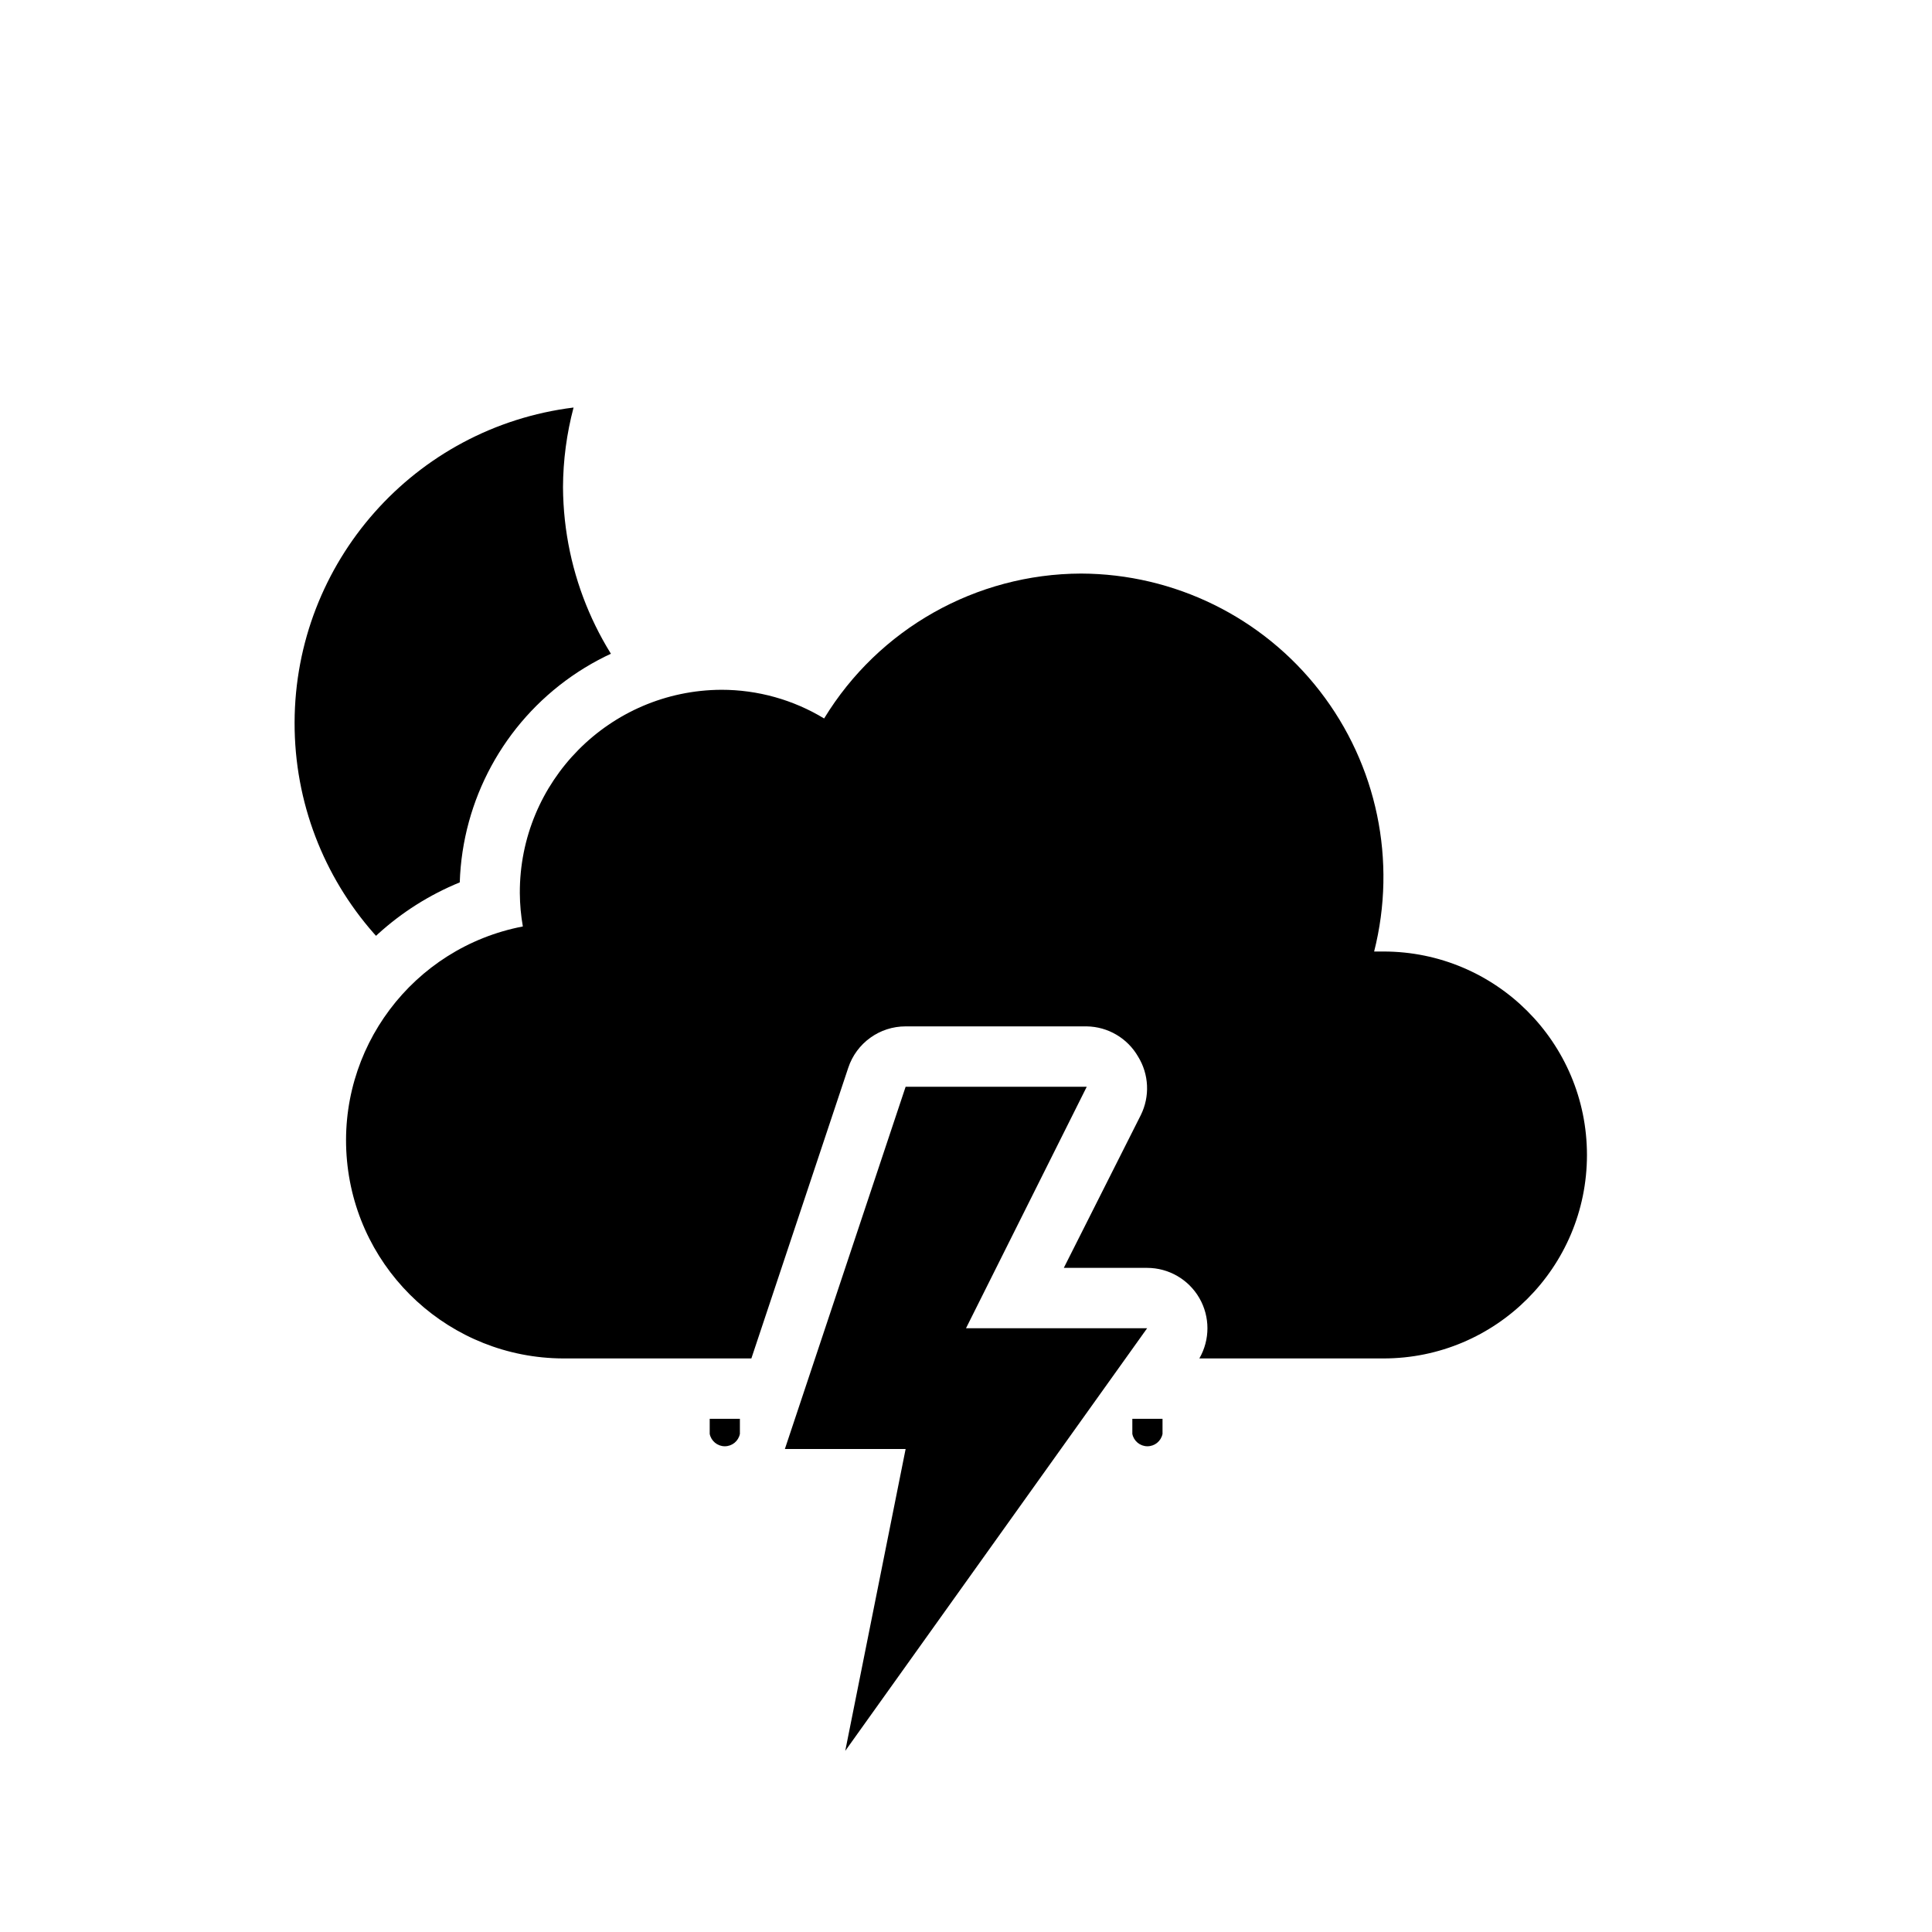
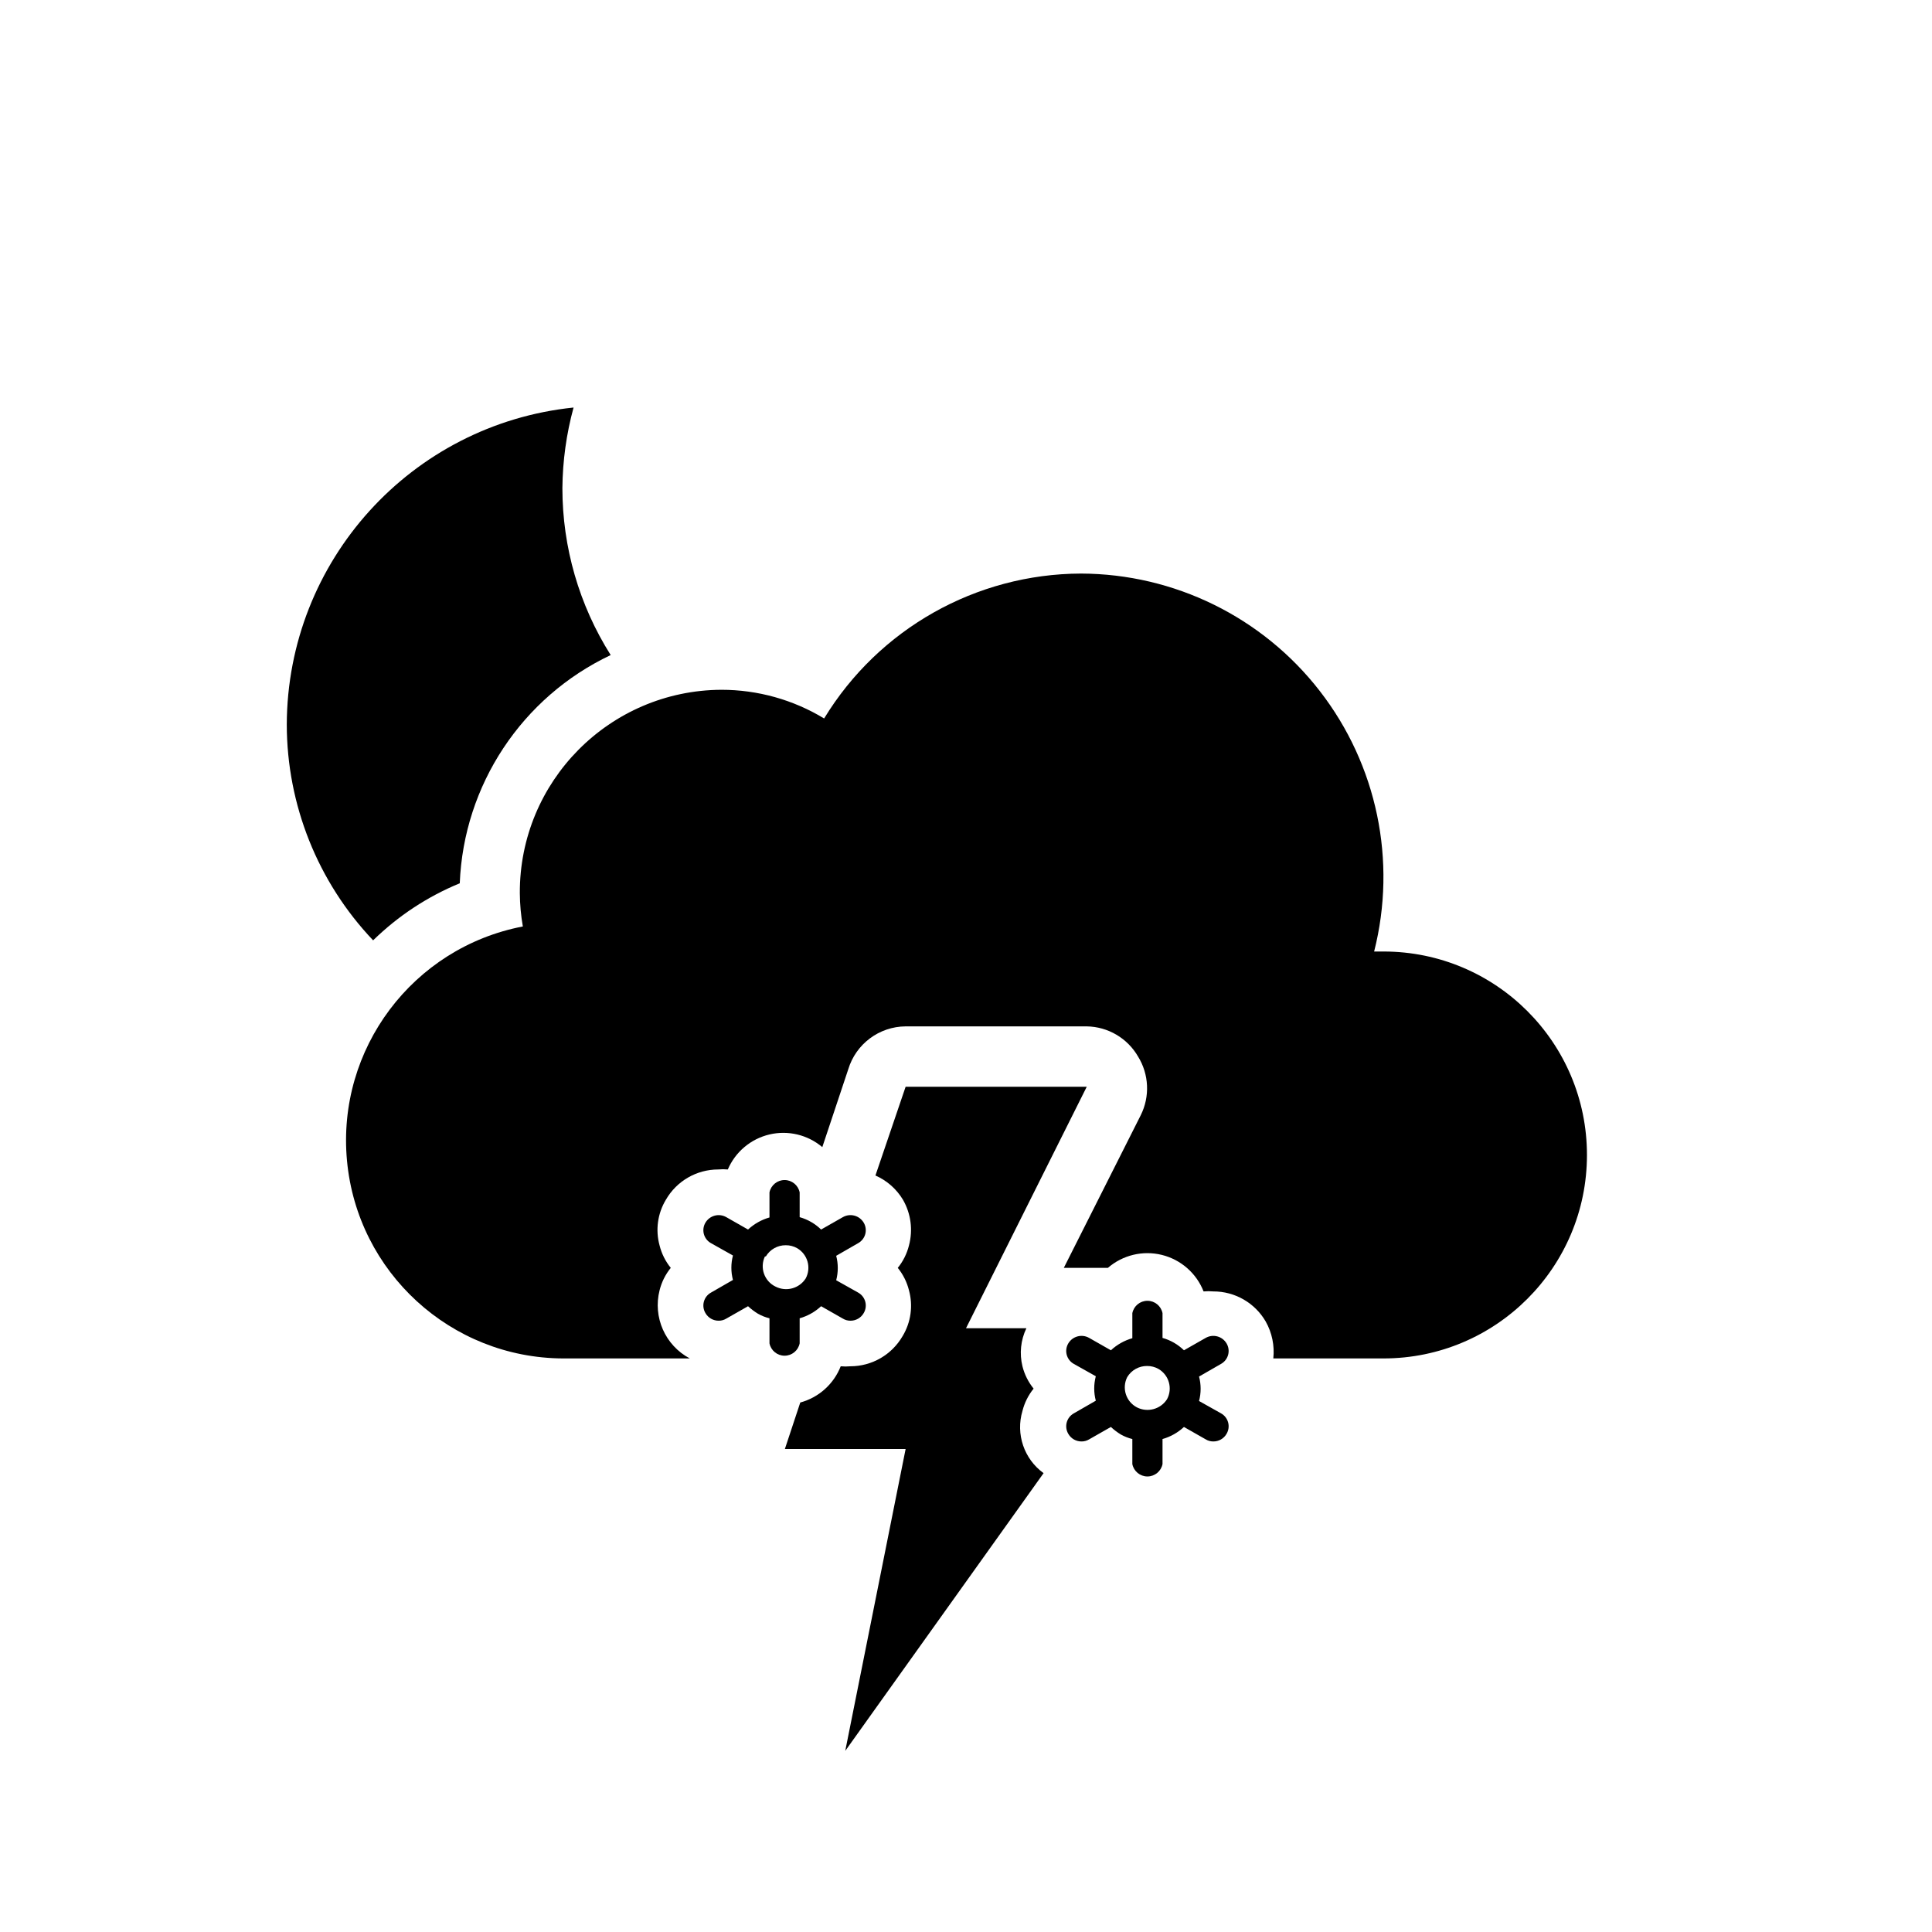
<svg xmlns="http://www.w3.org/2000/svg" viewBox="0 0 64 64">
-   <defs>
-     <clipPath id="a">
-       <path d="M45.83,47a8.75,8.75,0,0,0,2-17.25c0-.21,0-.43,0-.64A12.08,12.08,0,0,0,35.81,17a11.88,11.88,0,0,0-9.17,4.3,8.66,8.66,0,0,0-11.41,7.93A9.23,9.23,0,0,0,18.65,47V64H0V0H64V64H18.65V47Z" fill="none" />
-     </clipPath>
-   </defs>
-   <g clip-path="url(#a)">
-     <path d="M29.33,26.68A10.61,10.61,0,0,1,18.65,16.14,10.5,10.5,0,0,1,19,13.5,10.54,10.54,0,1,0,30.5,26.61,11.48,11.48,0,0,1,29.33,26.68Z" />
-     <path d="M26.45,45.82l-.73-.41a1.59,1.59,0,0,0,0-.81l.73-.42a.49.49,0,0,0,.18-.68.51.51,0,0,0-.69-.18l-.72.41a1.66,1.66,0,0,0-.71-.41V42.5a.51.51,0,0,0-1,0v.83a1.74,1.74,0,0,0-.71.4l-.72-.41a.51.51,0,0,0-.69.18.49.49,0,0,0,.18.68l.73.41a1.59,1.59,0,0,0,0,.81l-.73.42a.49.49,0,0,0-.18.68.5.5,0,0,0,.44.25.47.47,0,0,0,.25-.07l.72-.41a2,2,0,0,0,.33.25,1.5,1.5,0,0,0,.38.15v.83a.51.51,0,0,0,1,0v-.83a1.74,1.74,0,0,0,.71-.4l.72.41a.47.47,0,0,0,.25.07.5.5,0,0,0,.44-.25A.49.49,0,0,0,26.45,45.82Zm-2.83-.17a.75.75,0,0,1,.38-1.4.75.75,0,0,1,.38.1.75.75,0,0,1,.28,1A.77.77,0,0,1,23.62,45.65Z" />
-     <path d="M33.45,45.82l-.73-.41a1.59,1.59,0,0,0,0-.81l.73-.42a.49.49,0,0,0,.18-.68.51.51,0,0,0-.69-.18l-.72.41a1.66,1.66,0,0,0-.71-.41V42.5a.51.51,0,0,0-1,0v.83a1.74,1.74,0,0,0-.71.4l-.72-.41a.51.51,0,0,0-.69.18.49.49,0,0,0,.18.68l.73.41a1.59,1.59,0,0,0,0,.81l-.73.42a.49.49,0,0,0-.18.68.5.5,0,0,0,.44.25.47.47,0,0,0,.25-.07l.72-.41a2,2,0,0,0,.33.25,1.5,1.5,0,0,0,.38.15v.83a.51.51,0,0,0,1,0v-.83a1.74,1.74,0,0,0,.71-.4l.72.41a.47.47,0,0,0,.25.07.5.5,0,0,0,.44-.25A.49.49,0,0,0,33.45,45.82Zm-2.83-.17a.75.75,0,0,1,.38-1.4.75.75,0,0,1,.38.1.75.75,0,0,1,.28,1A.77.77,0,0,1,30.62,45.65Z" />
-     <path d="M40.45,45.82l-.73-.41a1.59,1.59,0,0,0,0-.81l.73-.42a.49.49,0,0,0,.18-.68.51.51,0,0,0-.69-.18l-.72.41a1.66,1.66,0,0,0-.71-.41V42.5a.51.51,0,0,0-1,0v.83a1.74,1.74,0,0,0-.71.4l-.72-.41a.51.51,0,0,0-.69.18.49.49,0,0,0,.18.68l.73.41a1.59,1.59,0,0,0,0,.81l-.73.42a.49.49,0,0,0-.18.68.5.5,0,0,0,.44.25.47.47,0,0,0,.25-.07l.72-.41a2,2,0,0,0,.33.25,1.5,1.5,0,0,0,.38.15v.83a.51.51,0,0,0,1,0v-.83a1.74,1.74,0,0,0,.71-.4l.72.41a.47.47,0,0,0,.25.07.5.5,0,0,0,.44-.25A.49.49,0,0,0,40.45,45.82Zm-2.83-.17a.75.75,0,0,1,.38-1.4.75.75,0,0,1,.38.1.75.75,0,0,1,.28,1A.77.77,0,0,1,37.62,45.65Z" />
-   </g>
-   <path d="M45.83,31.52h-.31A10.05,10.05,0,0,0,35.81,19a10,10,0,0,0-8.51,4.8,6.56,6.56,0,0,0-3.4-.95,6.71,6.71,0,0,0-6.68,6.74,6.62,6.62,0,0,0,.1,1.1A7.22,7.22,0,0,0,18.65,45l.48,0v0h5.76l3.21-9.63A2,2,0,0,1,30,34h6a2,2,0,0,1,1.7,1,2,2,0,0,1,.09,1.94L35.24,42H38a2,2,0,0,1,1.73,3h6.1a6.74,6.74,0,0,0,0-13.48Z" />
-   <polygon points="30 36 26 48 30 48 28 58 38 44 32 44 36 36 30 36" />
+   <path d="M37.62,46.65a.77.77,0,0,0,1-.27.75.75,0,0,0-.28-1,.75.75,0,0,0-.38-.1.75.75,0,0,0-.38,1.4Z" fill="none" />
+   <path d="M25.62,42.65a.77.77,0,0,0,1-.27.75.75,0,0,0-.28-1,.75.75,0,0,0-.38-.1.75.75,0,0,0-.38,1.4Z" fill="none" />
+   <path d="M9.5,24a10.4,10.4,0,0,0,2.86,7.15,9,9,0,0,1,2.87-1.89,8.75,8.75,0,0,1,5-7.56,10.36,10.36,0,0,1-1.6-5.53A10.5,10.5,0,0,1,19,13.5,10.59,10.59,0,0,0,9.5,24Z" />
+   <path d="M45.83,31.52h-.31A10.05,10.05,0,0,0,35.81,19a10,10,0,0,0-8.51,4.8,6.56,6.56,0,0,0-3.4-.95,6.71,6.71,0,0,0-6.68,6.74,6.62,6.62,0,0,0,.1,1.1A7.22,7.22,0,0,0,18.65,45l.48,0v0h3.72a2,2,0,0,1-1-2.26,1.91,1.91,0,0,1,.37-.74,1.91,1.91,0,0,1-.37-.74,1.94,1.94,0,0,1,.21-1.52,2,2,0,0,1,1.73-1,1.73,1.73,0,0,1,.32,0A2,2,0,0,1,27.24,38l.86-2.58A2,2,0,0,1,30,34h6a2,2,0,0,1,1.7,1,2,2,0,0,1,.09,1.94L35.24,42H36.7a2,2,0,0,1,3.17.78,1.73,1.73,0,0,1,.32,0,2,2,0,0,1,1.74,1A2.05,2.05,0,0,1,42.18,45h3.65a6.74,6.74,0,0,0,0-13.48Z" />
+   <path d="M23.37,43.5a.5.5,0,0,0,.44.25.47.47,0,0,0,.25-.07l.72-.41a2,2,0,0,0,.33.25,1.5,1.5,0,0,0,.38.15v.83a.51.51,0,0,0,1,0v-.83a1.74,1.74,0,0,0,.71-.4l.72.41a.47.47,0,0,0,.25.07.5.5,0,0,0,.44-.25.49.49,0,0,0-.18-.68l-.73-.41a1.59,1.59,0,0,0,0-.81l.73-.42a.49.49,0,0,0,.18-.68.51.51,0,0,0-.69-.18l-.72.41a1.66,1.66,0,0,0-.71-.41V39.5a.51.51,0,0,0-1,0v.83a1.74,1.74,0,0,0-.71.4l-.72-.41a.51.51,0,0,0-.69.18.49.49,0,0,0,.18.68l.73.41a1.59,1.59,0,0,0,0,.81l-.73.42A.49.49,0,0,0,23.37,43.5Zm2-1.88a.76.76,0,0,1,.66-.37.75.75,0,0,1,.38.1.75.75,0,0,1,.28,1,.77.77,0,0,1-1,.27A.75.75,0,0,1,25.34,41.62Z" />
+   <path d="M33.87,46.74a1.91,1.91,0,0,1,.37-.74,1.91,1.91,0,0,1-.37-.74A1.88,1.88,0,0,1,34,44H32l4-8H30l-1,2.94a2,2,0,0,1,.91.8,2,2,0,0,1,.2,1.52,1.91,1.91,0,0,1-.37.74,1.91,1.91,0,0,1,.37.74,1.94,1.94,0,0,1-.21,1.52,2,2,0,0,1-1.73,1,1.73,1.73,0,0,1-.32,0,2,2,0,0,1-1.34,1.2L26,48h4L28,58l6.57-9.2a1.88,1.88,0,0,1-.7-2.06Z" />
+   <path d="M40.45,46.82l-.73-.41a1.59,1.59,0,0,0,0-.81l.73-.42a.49.49,0,0,0,.18-.68.51.51,0,0,0-.69-.18l-.72.41a1.66,1.66,0,0,0-.71-.41V43.5a.51.51,0,0,0-1,0v.83a1.74,1.74,0,0,0-.71.4l-.72-.41a.51.51,0,0,0-.69.18.49.49,0,0,0,.18.68l.73.41a1.59,1.59,0,0,0,0,.81l-.73.42a.49.49,0,0,0-.18.68.5.5,0,0,0,.44.25.47.47,0,0,0,.25-.07l.72-.41a2,2,0,0,0,.33.25,1.5,1.5,0,0,0,.38.15v.83a.51.51,0,0,0,1,0v-.83a1.74,1.74,0,0,0,.71-.4l.72.41a.47.47,0,0,0,.25.07.5.5,0,0,0,.44-.25A.49.49,0,0,0,40.45,46.82Zm-3.11-1.2a.76.76,0,0,1,.66-.37.75.75,0,0,1,.38.1.75.75,0,0,1,.28,1,.77.77,0,0,1-1,.27A.75.75,0,0,1,37.34,45.62Z" />
</svg>
